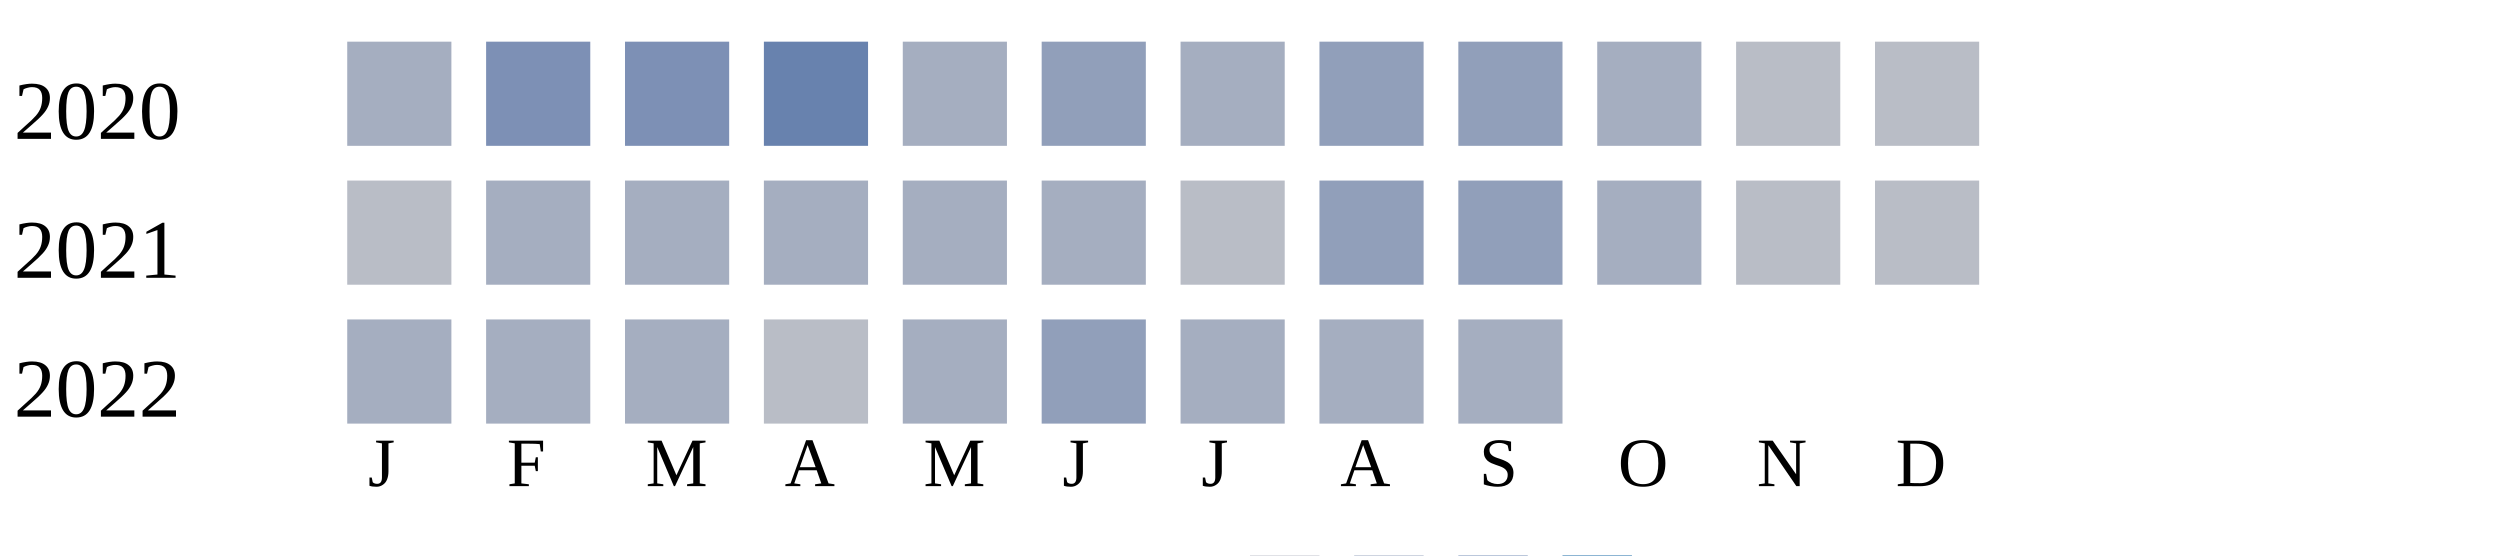
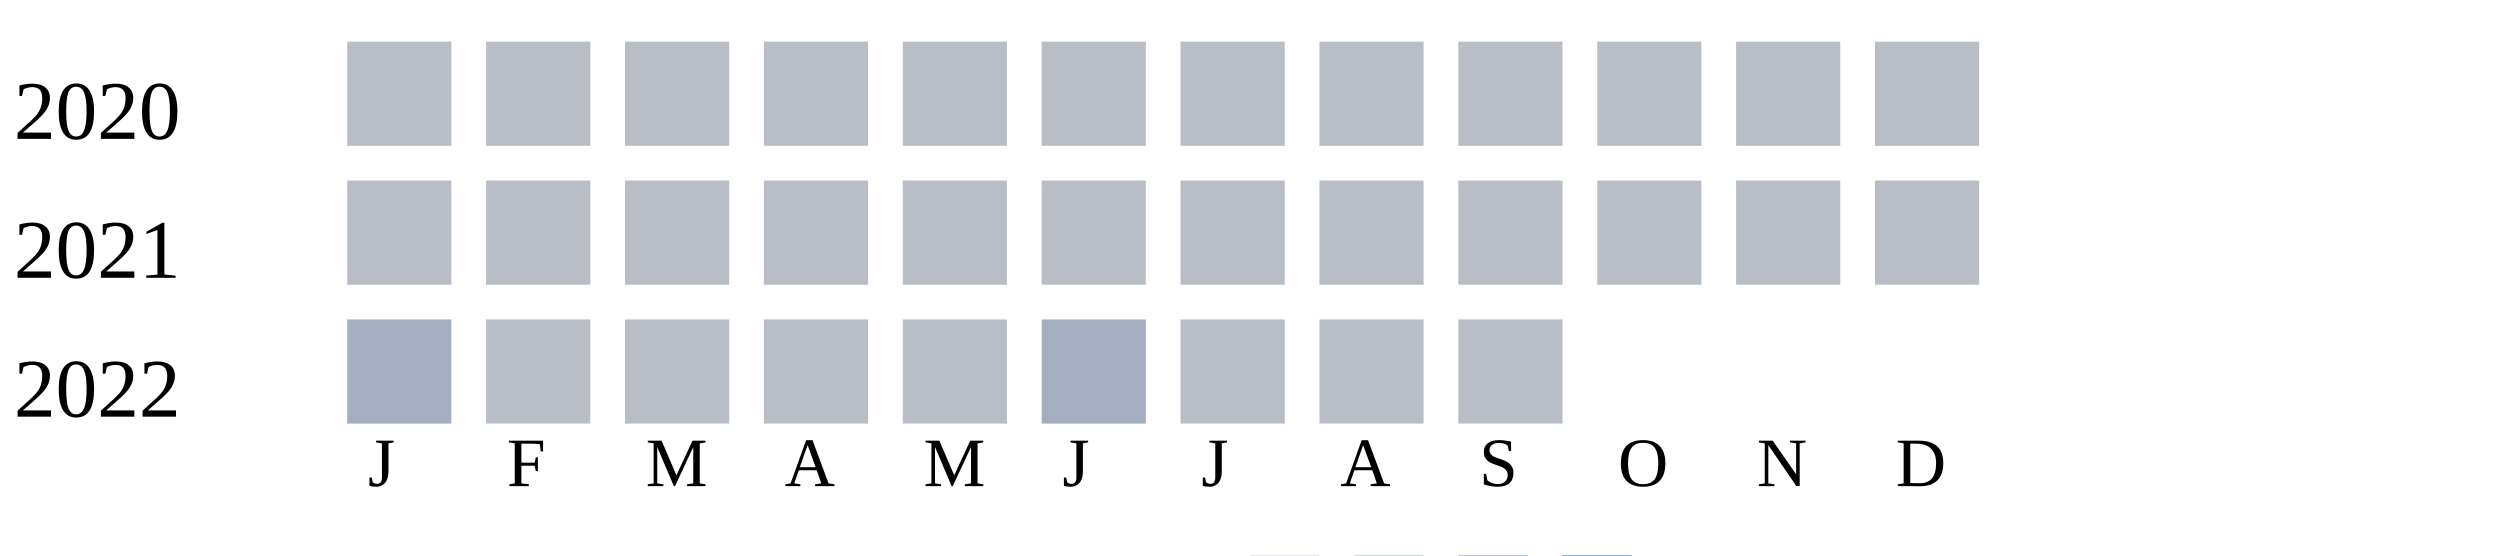
<svg xmlns="http://www.w3.org/2000/svg" width="360" height="80">
  <g transform="translate(0 0)">
    <text x="2" y="20">2020</text>
-     <rect x="50" y="6" width="15" height="15" fill="#a5aec0" />
-     <rect x="70" y="6" width="15" height="15" fill="#7d90b5" />
-     <rect x="90" y="6" width="15" height="15" fill="#7d90b5" />
-     <rect x="110" y="6" width="15" height="15" fill="#6882ae" />
-     <rect x="130" y="6" width="15" height="15" fill="#a5aec0" />
-     <rect x="150" y="6" width="15" height="15" fill="#919fba" />
-     <rect x="170" y="6" width="15" height="15" fill="#a5aec0" />
-     <rect x="190" y="6" width="15" height="15" fill="#919fba" />
-     <rect x="210" y="6" width="15" height="15" fill="#919fba" />
-     <rect x="230" y="6" width="15" height="15" fill="#a5aec0" />
+     <rect x="50" y="6" width="15" height="15" fill="#b9bdc6" />
+     <rect x="70" y="6" width="15" height="15" fill="#b9bdc6" />
+     <rect x="90" y="6" width="15" height="15" fill="#b9bdc6" />
+     <rect x="110" y="6" width="15" height="15" fill="#b9bdc6" />
+     <rect x="130" y="6" width="15" height="15" fill="#b9bdc6" />
+     <rect x="150" y="6" width="15" height="15" fill="#b9bdc6" />
+     <rect x="170" y="6" width="15" height="15" fill="#b9bdc6" />
+     <rect x="190" y="6" width="15" height="15" fill="#b9bdc6" />
+     <rect x="210" y="6" width="15" height="15" fill="#b9bdc6" />
+     <rect x="230" y="6" width="15" height="15" fill="#b9bdc6" />
    <rect x="250" y="6" width="15" height="15" fill="#b9bdc6" />
    <rect x="270" y="6" width="15" height="15" fill="#b9bdc6" />
  </g>
  <g transform="translate(0 20)">
    <text x="2" y="20">2021</text>
    <rect x="50" y="6" width="15" height="15" fill="#b9bdc6" />
-     <rect x="70" y="6" width="15" height="15" fill="#a5aec0" />
-     <rect x="90" y="6" width="15" height="15" fill="#a5aec0" />
-     <rect x="110" y="6" width="15" height="15" fill="#a5aec0" />
-     <rect x="130" y="6" width="15" height="15" fill="#a5aec0" />
-     <rect x="150" y="6" width="15" height="15" fill="#a5aec0" />
+     <rect x="70" y="6" width="15" height="15" fill="#b9bdc6" />
+     <rect x="90" y="6" width="15" height="15" fill="#b9bdc6" />
+     <rect x="110" y="6" width="15" height="15" fill="#b9bdc6" />
+     <rect x="130" y="6" width="15" height="15" fill="#b9bdc6" />
+     <rect x="150" y="6" width="15" height="15" fill="#b9bdc6" />
    <rect x="170" y="6" width="15" height="15" fill="#b9bdc6" />
-     <rect x="190" y="6" width="15" height="15" fill="#919fba" />
-     <rect x="210" y="6" width="15" height="15" fill="#919fba" />
-     <rect x="230" y="6" width="15" height="15" fill="#a5aec0" />
+     <rect x="190" y="6" width="15" height="15" fill="#b9bdc6" />
+     <rect x="210" y="6" width="15" height="15" fill="#b9bdc6" />
+     <rect x="230" y="6" width="15" height="15" fill="#b9bdc6" />
    <rect x="250" y="6" width="15" height="15" fill="#b9bdc6" />
    <rect x="270" y="6" width="15" height="15" fill="#b9bdc6" />
  </g>
  <g transform="translate(0 40)">
    <text x="2" y="20">2022</text>
    <rect x="50" y="6" width="15" height="15" fill="#a5aec0" />
-     <rect x="70" y="6" width="15" height="15" fill="#a5aec0" />
-     <rect x="90" y="6" width="15" height="15" fill="#a5aec0" />
+     <rect x="70" y="6" width="15" height="15" fill="#b9bdc6" />
+     <rect x="90" y="6" width="15" height="15" fill="#b9bdc6" />
    <rect x="110" y="6" width="15" height="15" fill="#b9bdc6" />
-     <rect x="130" y="6" width="15" height="15" fill="#a5aec0" />
-     <rect x="150" y="6" width="15" height="15" fill="#919fba" />
-     <rect x="170" y="6" width="15" height="15" fill="#a5aec0" />
-     <rect x="190" y="6" width="15" height="15" fill="#a5aec0" />
-     <rect x="210" y="6" width="15" height="15" fill="#a5aec0" />
+     <rect x="130" y="6" width="15" height="15" fill="#b9bdc6" />
+     <rect x="150" y="6" width="15" height="15" fill="#a5aec0" />
+     <rect x="170" y="6" width="15" height="15" fill="#b9bdc6" />
+     <rect x="190" y="6" width="15" height="15" fill="#b9bdc6" />
+     <rect x="210" y="6" width="15" height="15" fill="#b9bdc6" />
  </g>
  <text style="font-size: 10px; text-align: center" x="53" y="70">J</text>
  <text style="font-size: 10px; text-align: center" x="73" y="70">F</text>
  <text style="font-size: 10px; text-align: center" x="93" y="70">M</text>
  <text style="font-size: 10px; text-align: center" x="113" y="70">A</text>
  <text style="font-size: 10px; text-align: center" x="133" y="70">M</text>
  <text style="font-size: 10px; text-align: center" x="153" y="70">J</text>
  <text style="font-size: 10px; text-align: center" x="173" y="70">J</text>
  <text style="font-size: 10px; text-align: center" x="193" y="70">A</text>
  <text style="font-size: 10px; text-align: center" x="213" y="70">S</text>
  <text style="font-size: 10px; text-align: center" x="233" y="70">O</text>
  <text style="font-size: 10px; text-align: center" x="253" y="70">N</text>
  <text style="font-size: 10px; text-align: center" x="273" y="70">D</text>
  <text style="font-size: 10px;" x="155" y="89">Less</text>
  <rect fill="#b9bdc6" width="10" height="10" x="180" y="80" />
  <rect fill="#919fba" width="10" height="10" x="195" y="80" />
  <rect fill="#6882ae" width="10" height="10" x="210" y="80" />
  <rect fill="#005a9c" width="10" height="10" x="225" y="80" />
  <text x="240" y="89" style="font-size: 10px;">More</text>
</svg>
